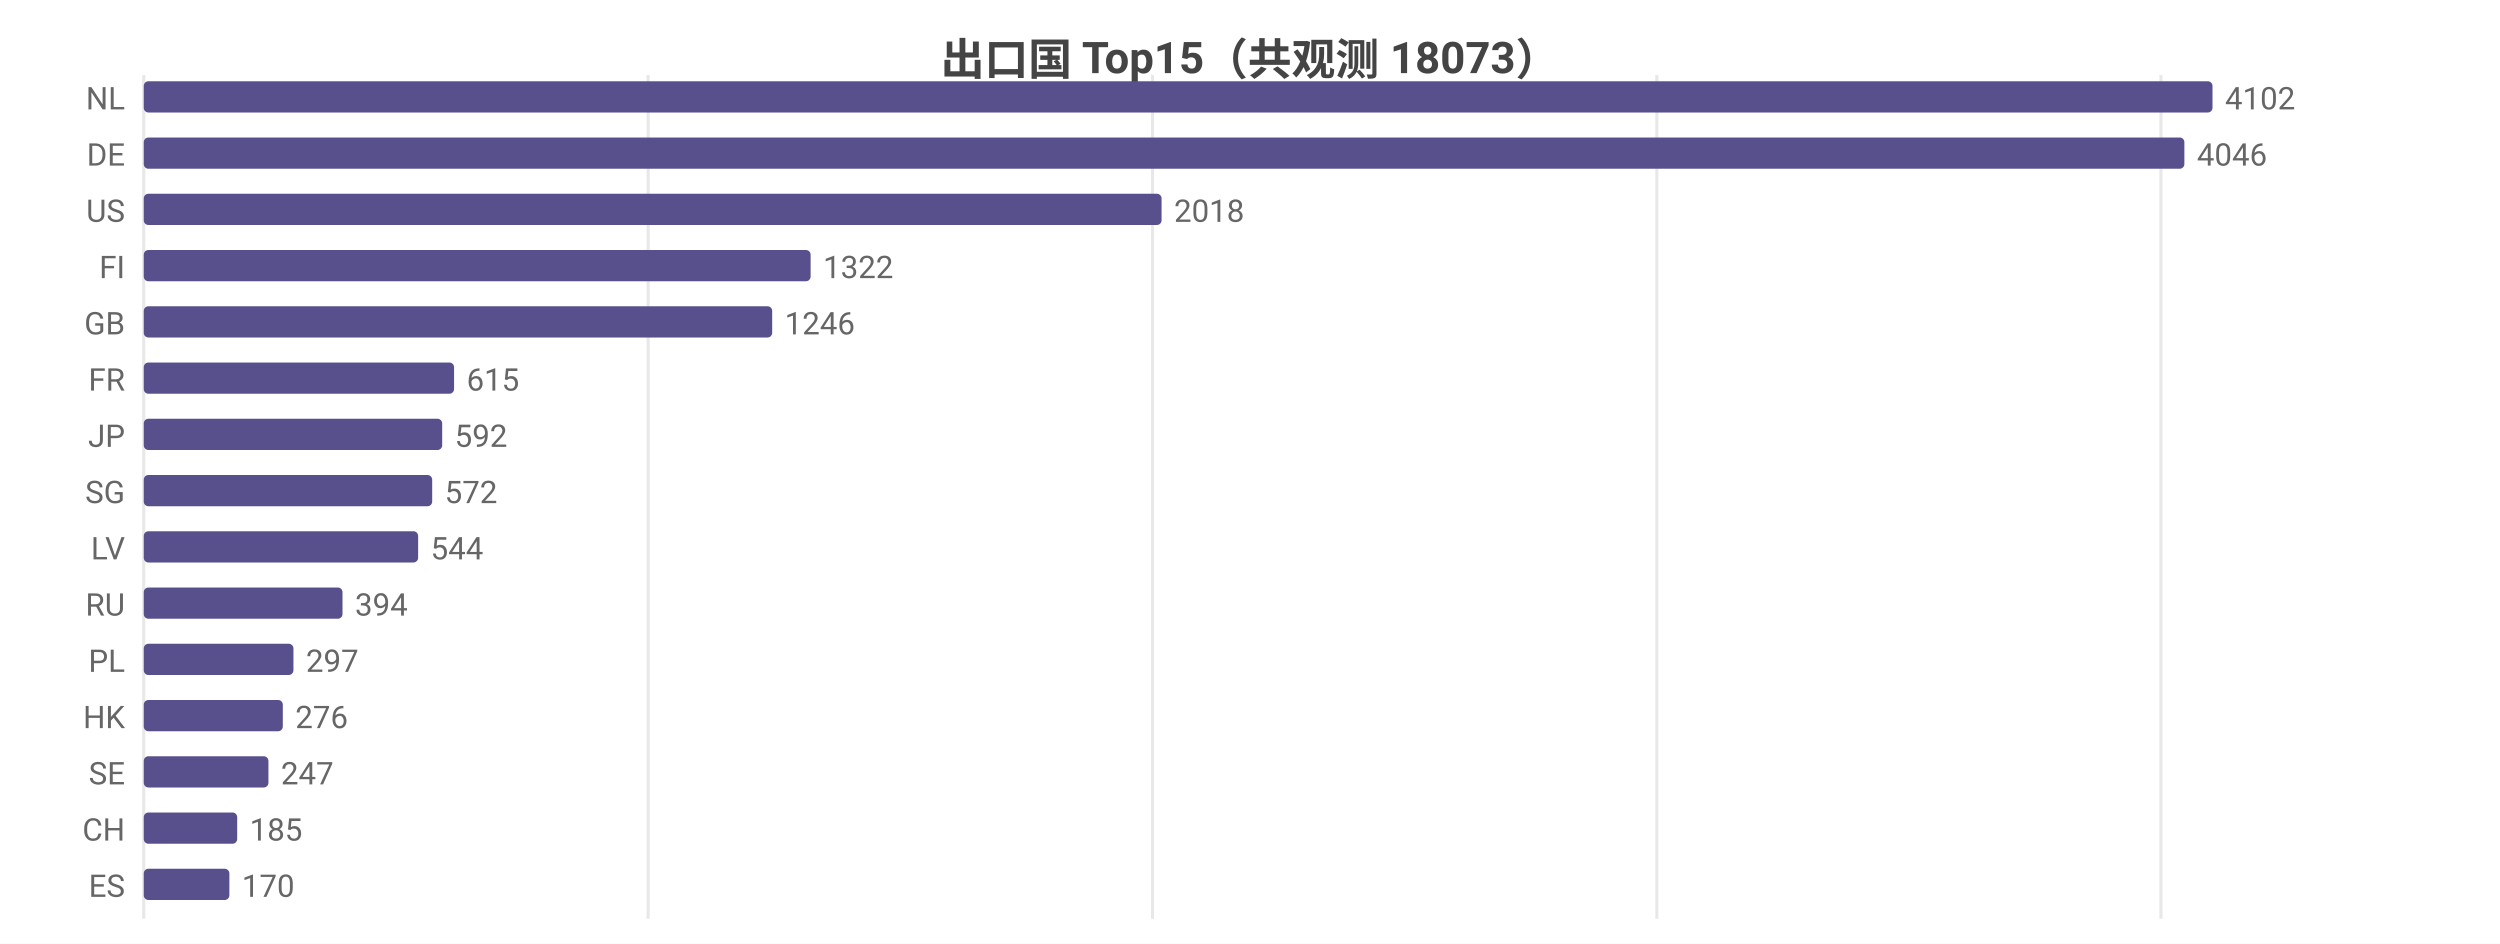
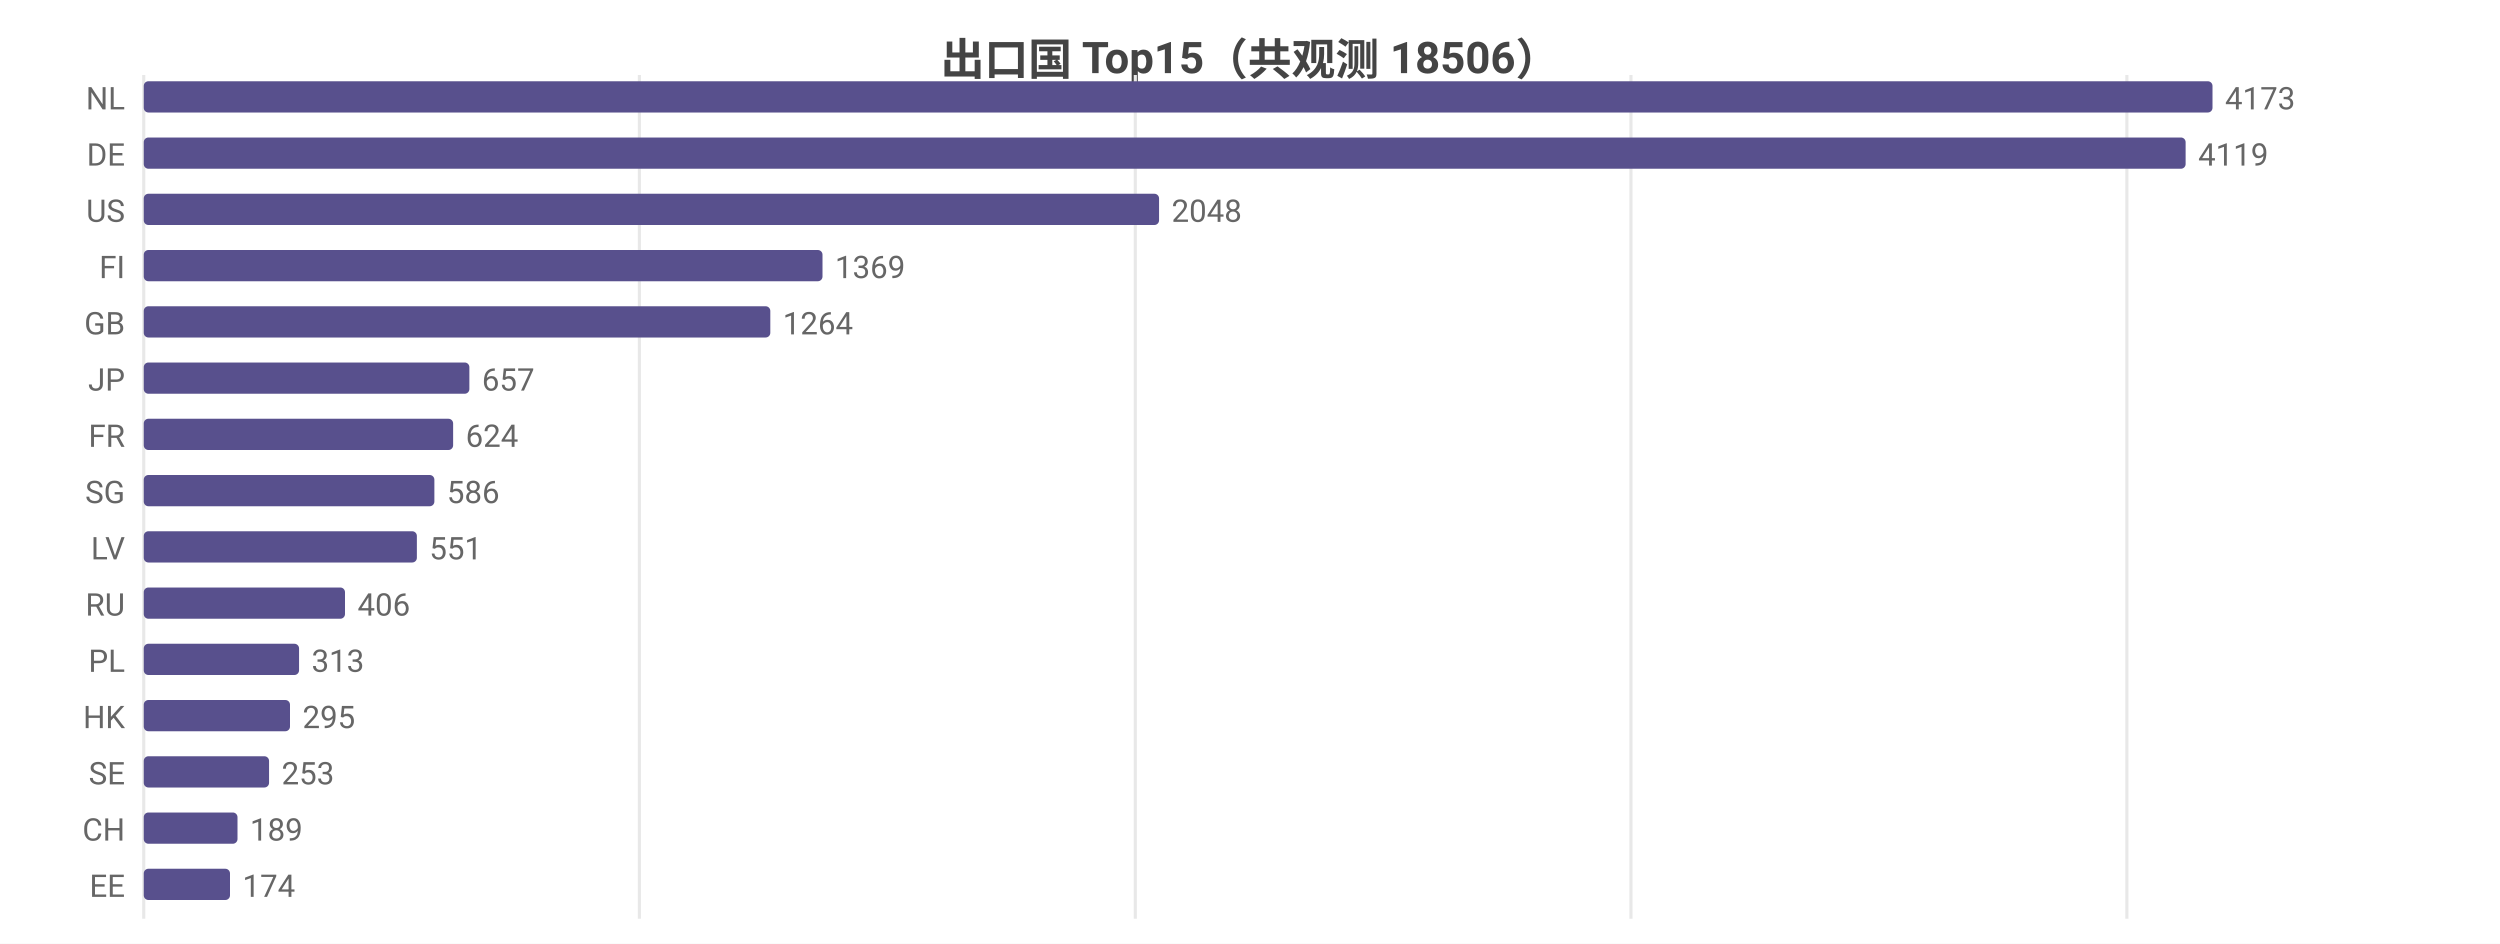
<svg xmlns="http://www.w3.org/2000/svg" width="800" height="302" viewBox="0 0 800 302">
  <rect width="800" height="302" fill="#ffffff" />
  <style>text{font-family:system-ui,-apple-system,'Segoe UI',Roboto,'PingFang SC','Microsoft YaHei','Noto Sans CJK SC',sans-serif}.g{stroke:#e8e8e8;stroke-width:1}.a{stroke:#999;stroke-width:1}.t{font-size:10px;fill:#666}.m{font-size:10px;text-anchor:middle;fill:#666}.e{font-size:10px;text-anchor:end;fill:#666}.l{font-size:11px;fill:#333}.tt{font-size:14px;font-weight:600;text-anchor:middle;fill:#444}.em{font-size:13px;text-anchor:middle;fill:#999}</style>
-   <text class="tt" x="400.0" y="24">出口国 Top15（共观测 18073）</text>
+   <text class="tt" x="400.0" y="24">出口国 Top15（共观测 18506）</text>
  <line class="g" x1="46" y1="24" x2="46" y2="294" />
-   <line class="g" x1="207.4" y1="24" x2="207.4" y2="294" />
-   <line class="g" x1="368.8" y1="24" x2="368.8" y2="294" />
-   <line class="g" x1="530.2" y1="24" x2="530.2" y2="294" />
-   <line class="g" x1="691.5" y1="24" x2="691.5" y2="294" />
+   <line class="g" x1="204.6" y1="24" x2="204.6" y2="294" />
+   <line class="g" x1="363.3" y1="24" x2="363.3" y2="294" />
+   <line class="g" x1="521.9" y1="24" x2="521.9" y2="294" />
+   <line class="g" x1="680.6" y1="24" x2="680.6" y2="294" />
  <text class="e" x="40" y="35">NL</text>
  <rect x="46" y="26" width="662" height="10" fill="#58508d" rx="1.5" />
-   <text class="t" x="712" y="35">4102</text>
+   <text class="t" x="712" y="35">4173</text>
  <text class="e" x="40" y="53">DE</text>
-   <rect x="46" y="44" width="653.0" height="10" fill="#58508d" rx="1.5" />
-   <text class="t" x="703.0" y="53">4046</text>
+   <rect x="46" y="44" width="653.4" height="10" fill="#58508d" rx="1.5" />
+   <text class="t" x="703.4" y="53">4119</text>
  <text class="e" x="40" y="71">US</text>
-   <rect x="46" y="62" width="325.7" height="10" fill="#58508d" rx="1.5" />
-   <text class="t" x="375.7" y="71">2018</text>
+   <rect x="46" y="62" width="324.9" height="10" fill="#58508d" rx="1.5" />
+   <text class="t" x="374.9" y="71">2048</text>
  <text class="e" x="40" y="89">FI</text>
-   <rect x="46" y="80" width="213.4" height="10" fill="#58508d" rx="1.5" />
-   <text class="t" x="263.4" y="89">1322</text>
+   <rect x="46" y="80" width="217.2" height="10" fill="#58508d" rx="1.5" />
+   <text class="t" x="267.2" y="89">1369</text>
  <text class="e" x="40" y="107">GB</text>
-   <rect x="46" y="98" width="201.1" height="10" fill="#58508d" rx="1.5" />
-   <text class="t" x="251.1" y="107">1246</text>
-   <text class="e" x="40" y="125">FR</text>
-   <rect x="46" y="116" width="99.3" height="10" fill="#58508d" rx="1.5" />
-   <text class="t" x="149.3" y="125">615</text>
-   <text class="e" x="40" y="143">JP</text>
-   <rect x="46" y="134" width="95.5" height="10" fill="#58508d" rx="1.5" />
-   <text class="t" x="145.5" y="143">592</text>
+   <rect x="46" y="98" width="200.5" height="10" fill="#58508d" rx="1.5" />
+   <text class="t" x="250.5" y="107">1264</text>
+   <text class="e" x="40" y="125">JP</text>
+   <rect x="46" y="116" width="104.2" height="10" fill="#58508d" rx="1.5" />
+   <text class="t" x="154.2" y="125">657</text>
+   <text class="e" x="40" y="143">FR</text>
+   <rect x="46" y="134" width="99.0" height="10" fill="#58508d" rx="1.5" />
+   <text class="t" x="149.0" y="143">624</text>
  <text class="e" x="40" y="161">SG</text>
-   <rect x="46" y="152" width="92.3" height="10" fill="#58508d" rx="1.5" />
-   <text class="t" x="142.3" y="161">572</text>
+   <rect x="46" y="152" width="93.0" height="10" fill="#58508d" rx="1.5" />
+   <text class="t" x="143.0" y="161">586</text>
  <text class="e" x="40" y="179">LV</text>
-   <rect x="46" y="170" width="87.8" height="10" fill="#58508d" rx="1.5" />
-   <text class="t" x="137.8" y="179">544</text>
+   <rect x="46" y="170" width="87.4" height="10" fill="#58508d" rx="1.5" />
+   <text class="t" x="137.4" y="179">551</text>
  <text class="e" x="40" y="197">RU</text>
-   <rect x="46" y="188" width="63.6" height="10" fill="#58508d" rx="1.5" />
-   <text class="t" x="113.6" y="197">394</text>
+   <rect x="46" y="188" width="64.4" height="10" fill="#58508d" rx="1.5" />
+   <text class="t" x="114.4" y="197">406</text>
  <text class="e" x="40" y="215">PL</text>
-   <rect x="46" y="206" width="47.9" height="10" fill="#58508d" rx="1.5" />
-   <text class="t" x="97.9" y="215">297</text>
+   <rect x="46" y="206" width="49.7" height="10" fill="#58508d" rx="1.5" />
+   <text class="t" x="99.7" y="215">313</text>
  <text class="e" x="40" y="233">HK</text>
-   <rect x="46" y="224" width="44.5" height="10" fill="#58508d" rx="1.5" />
-   <text class="t" x="94.5" y="233">276</text>
+   <rect x="46" y="224" width="46.8" height="10" fill="#58508d" rx="1.5" />
+   <text class="t" x="96.8" y="233">295</text>
  <text class="e" x="40" y="251">SE</text>
-   <rect x="46" y="242" width="39.9" height="10" fill="#58508d" rx="1.5" />
-   <text class="t" x="89.9" y="251">247</text>
+   <rect x="46" y="242" width="40.1" height="10" fill="#58508d" rx="1.5" />
+   <text class="t" x="90.1" y="251">253</text>
  <text class="e" x="40" y="269">CH</text>
-   <rect x="46" y="260" width="29.9" height="10" fill="#58508d" rx="1.5" />
-   <text class="t" x="79.9" y="269">185</text>
-   <text class="e" x="40" y="287">ES</text>
-   <rect x="46" y="278" width="27.4" height="10" fill="#58508d" rx="1.5" />
-   <text class="t" x="77.4" y="287">170</text>
+   <rect x="46" y="260" width="30.0" height="10" fill="#58508d" rx="1.5" />
+   <text class="t" x="80.0" y="269">189</text>
+   <text class="e" x="40" y="287">EE</text>
+   <rect x="46" y="278" width="27.6" height="10" fill="#58508d" rx="1.5" />
+   <text class="t" x="77.6" y="287">174</text>
</svg>
